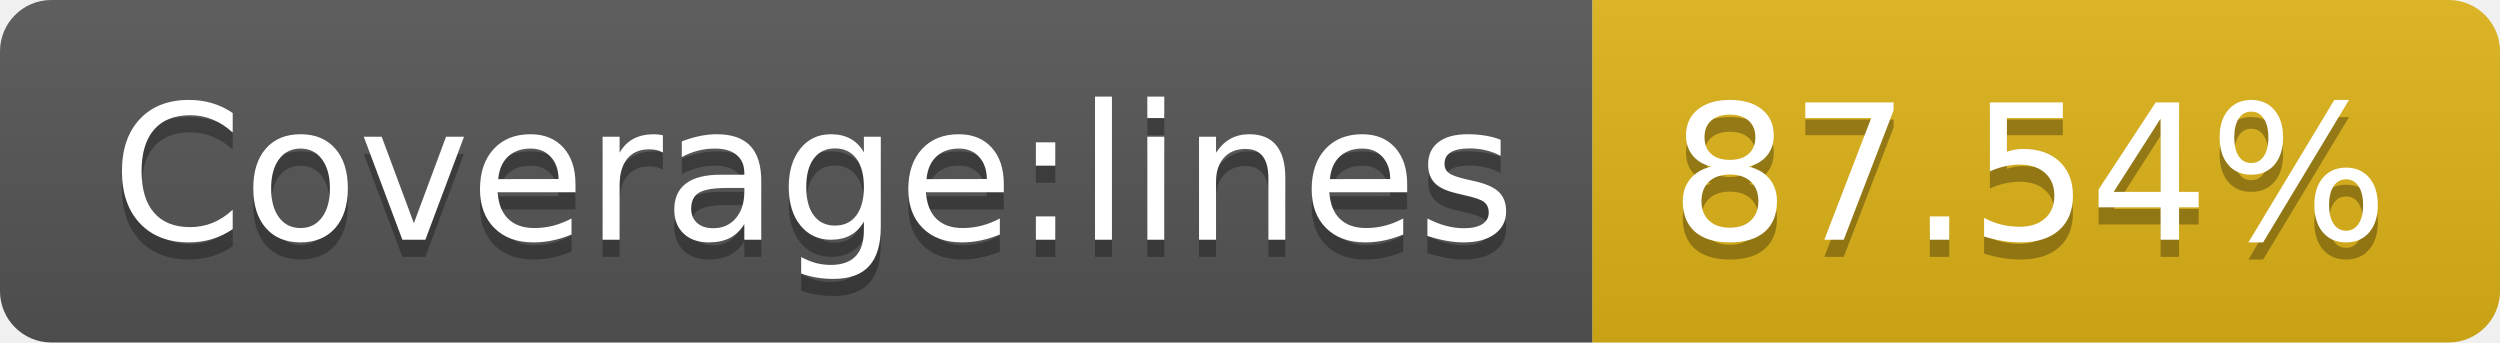
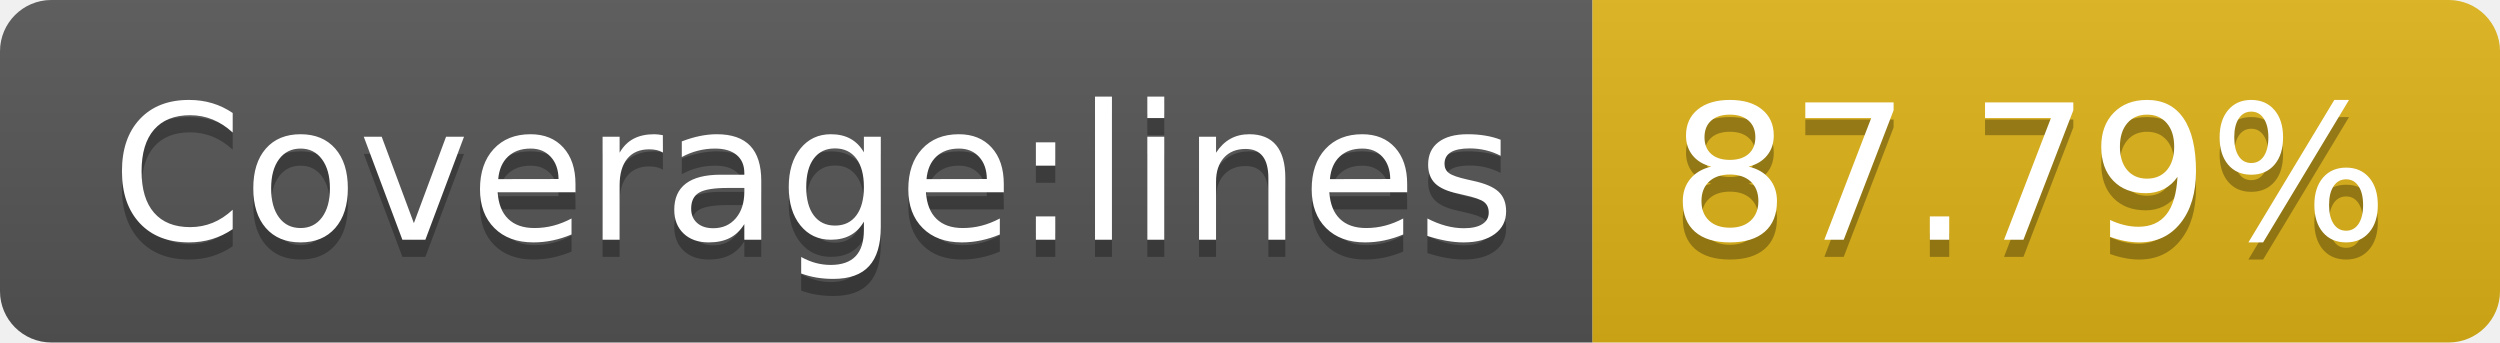
- <svg xmlns="http://www.w3.org/2000/svg" width="146" height="20" role="img" aria-label="Coverage:lines: 87.54%">
+ <svg xmlns="http://www.w3.org/2000/svg" width="146" height="20" role="img" aria-label="Coverage:lines: 87.79%">
  <linearGradient id="s" x2="0" y2="100%">
    <stop offset="0" stop-color="#bbb" stop-opacity=".1" />
    <stop offset="1" stop-opacity=".1" />
  </linearGradient>
  <clipPath id="r">
    <rect width="146" height="20" rx="3" fill="#fff" />
  </clipPath>
  <g clip-path="url(#r)">
    <rect width="93" height="20" fill="#555" />
    <rect x="93" width="53" height="20" fill="#dfb317" />
    <rect width="146" height="20" fill="url(#s)" />
  </g>
  <g fill="#fff" text-anchor="middle" font-family="Verdana,Geneva,DejaVu Sans,sans-serif" text-rendering="geometricPrecision" font-size="110">
    <text aria-hidden="true" x="475" y="150" fill="#010101" fill-opacity=".3" transform="scale(.1)" textLength="830">Coverage:lines</text>
    <text x="475" y="140" transform="scale(.1)" fill="#fff" textLength="830">Coverage:lines</text>
-     <text aria-hidden="true" x="1185" y="150" fill="#010101" fill-opacity=".3" transform="scale(.1)" textLength="430">87.54%</text>
-     <text x="1185" y="140" transform="scale(.1)" fill="#fff" textLength="430">87.54%</text>
+     <text aria-hidden="true" x="1185" y="150" fill="#010101" fill-opacity=".3" transform="scale(.1)" textLength="430">87.79%</text>
+     <text x="1185" y="140" transform="scale(.1)" fill="#fff" textLength="430">87.79%</text>
  </g>
</svg>
